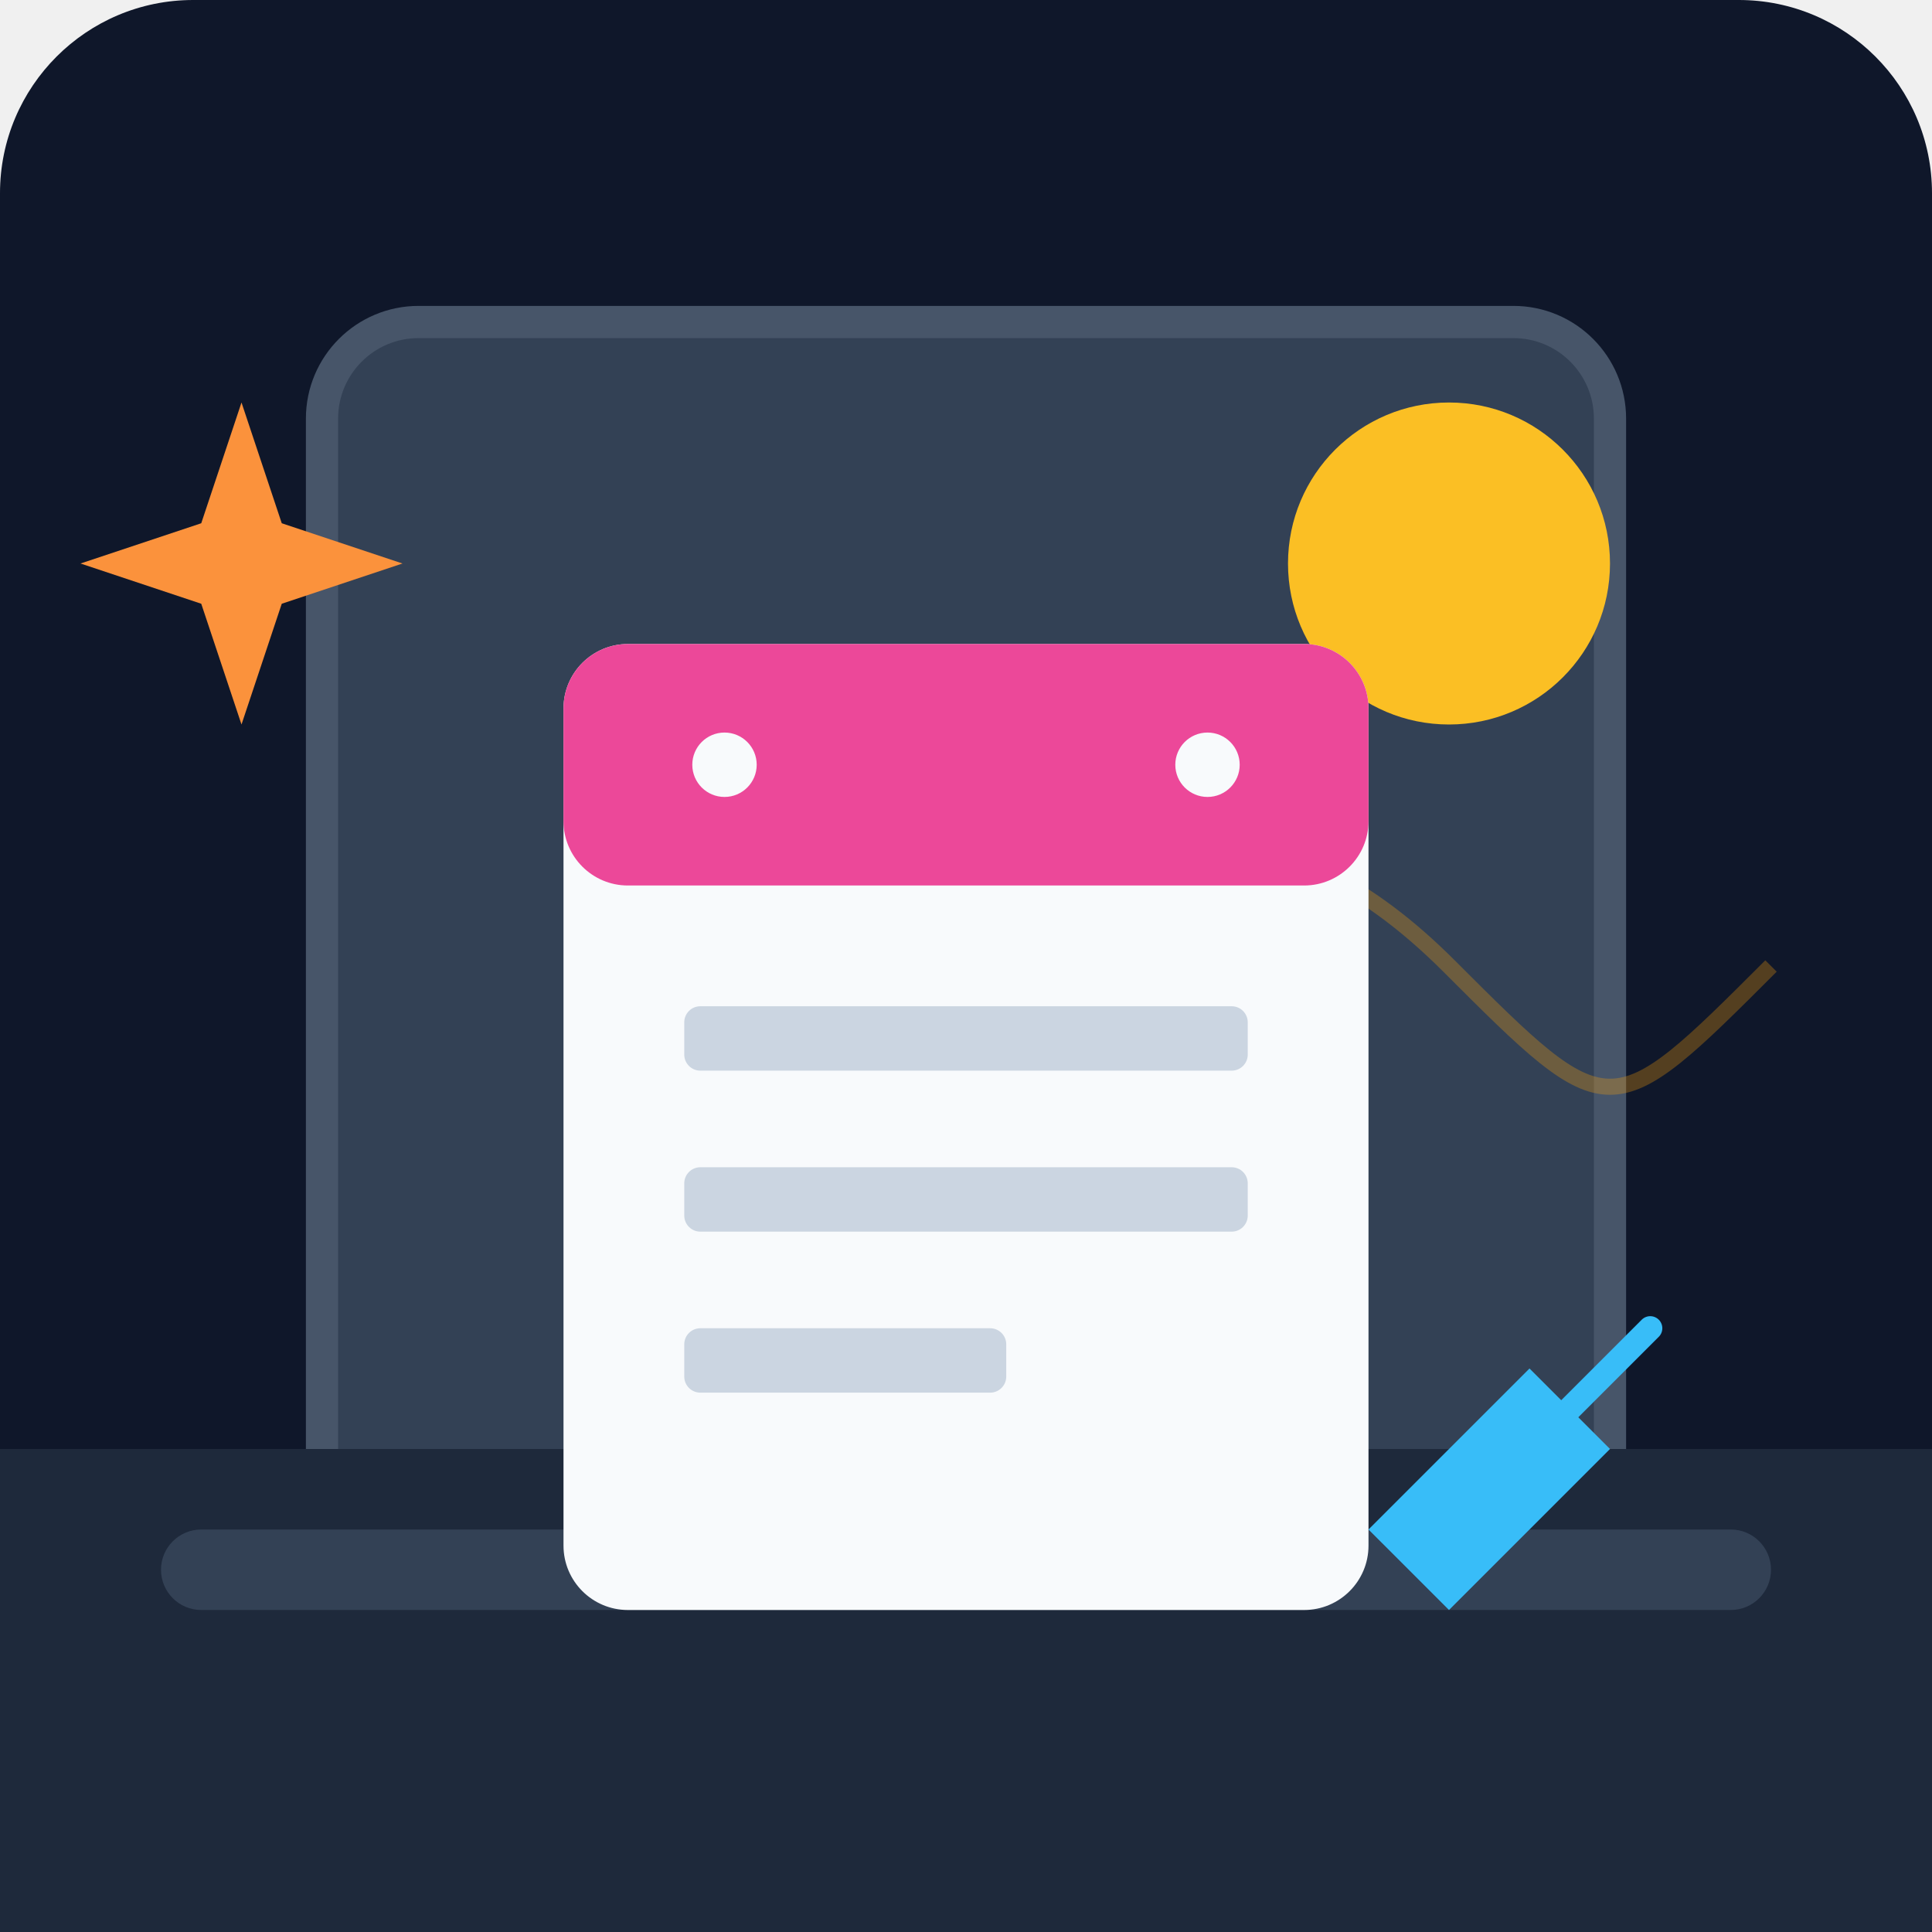
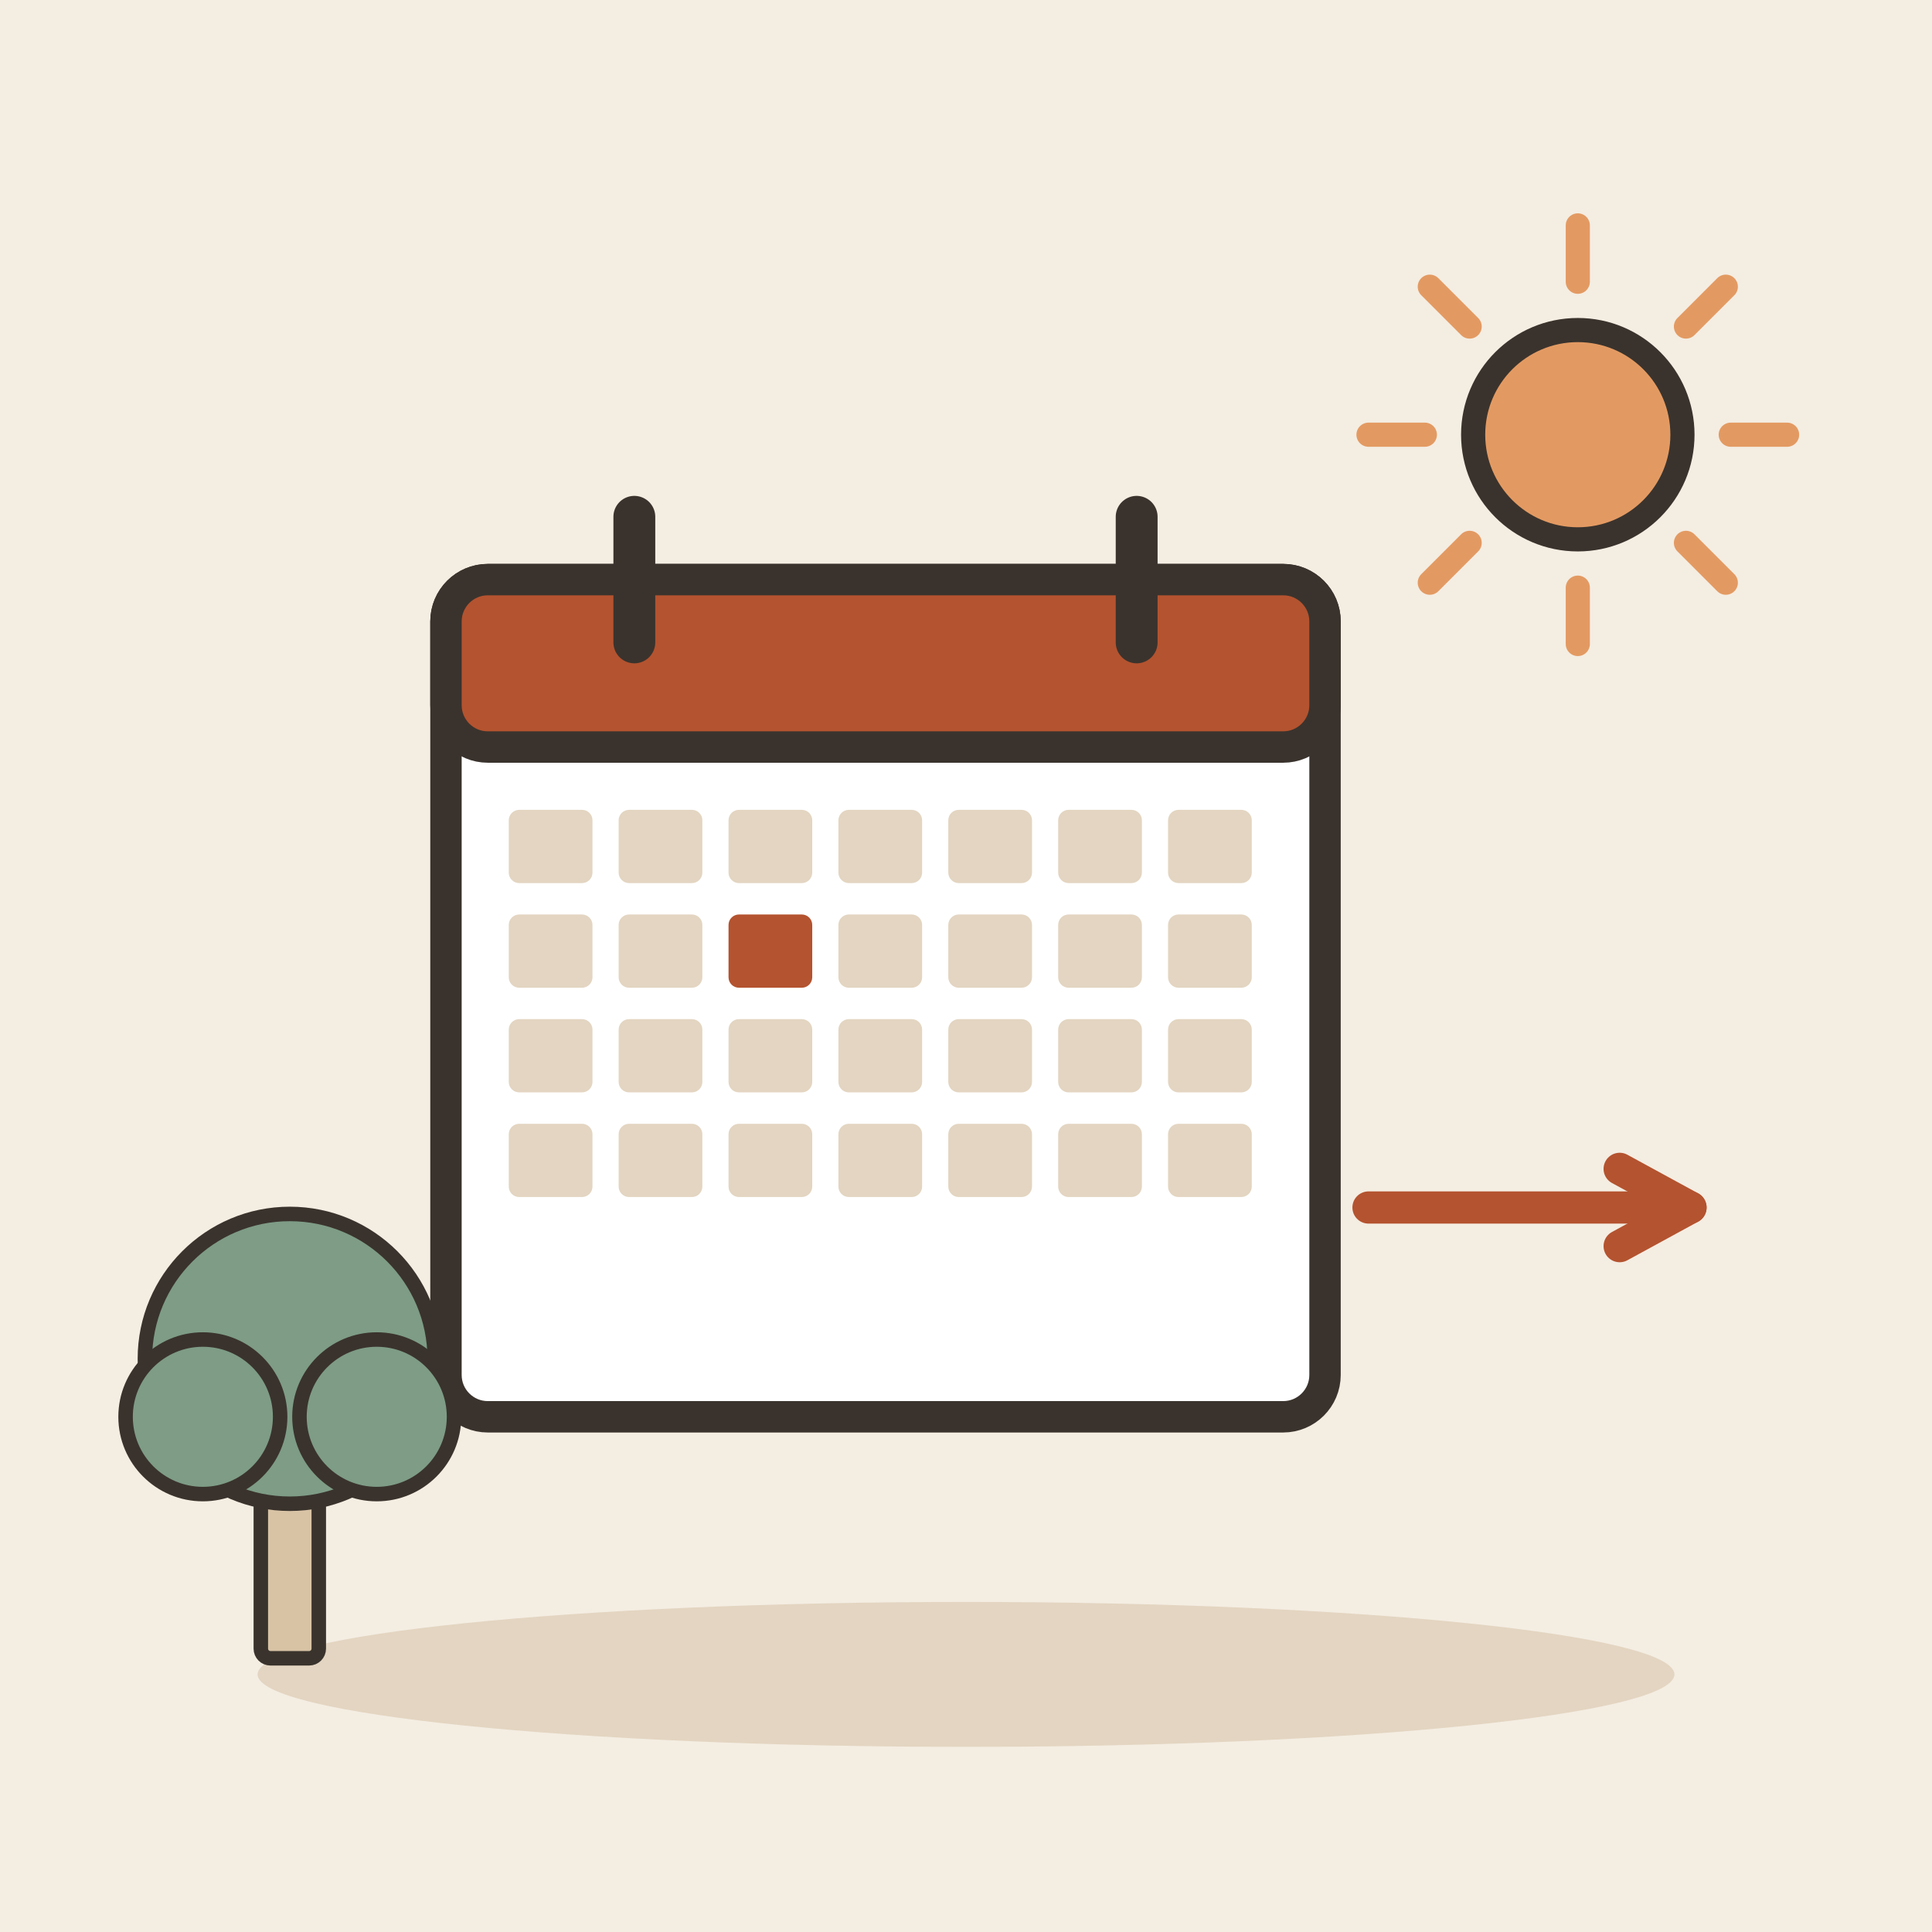
- <svg xmlns="http://www.w3.org/2000/svg" viewBox="0 0 240 240">
-   <defs>
-     <linearGradient id="bg" x1="0" y1="0" x2="0" y2="240">
-       <stop offset="0%" stop-color="#0f172a" />
-       <stop offset="100%" stop-color="#1e293b" />
-     </linearGradient>
-   </defs>
-   <rect width="240" height="240" rx="24" fill="url(#bg)" />
-   <rect x="40" y="40" width="160" height="160" rx="12" fill="#334155" stroke="#475569" stroke-width="4" />
-   <circle cx="180" cy="70" r="20" fill="#fbbf24" />
-   <path d="M120 120 C 140 100, 160 100, 180 120 S 200 140, 220 120" stroke="#f59e0b" stroke-width="2" fill="none" opacity="0.3" />
-   <rect x="0" y="180" width="240" height="60" fill="#1e293b" />
-   <rect x="20" y="190" width="200" height="10" rx="5" fill="#334155" />
-   <rect x="70" y="80" width="100" height="120" rx="8" fill="#f8fafc" />
-   <rect x="70" y="80" width="100" height="30" rx="8" fill="#ec4899" />
-   <circle cx="90" cy="95" r="4" fill="#f8fafc" />
-   <circle cx="150" cy="95" r="4" fill="#f8fafc" />
-   <rect x="85" y="125" width="70" height="8" rx="2" fill="#cbd5e1" />
-   <rect x="85" y="145" width="70" height="8" rx="2" fill="#cbd5e1" />
-   <rect x="85" y="165" width="40" height="8" rx="2" fill="#cbd5e1" />
-   <path d="M170 190 L190 170 L200 180 L180 200 Z" fill="#38bdf8" />
-   <path d="M195 175 L205 165" stroke="#38bdf8" stroke-width="3" stroke-linecap="round" />
-   <path d="M30 50 L35 65 L50 70 L35 75 L30 90 L25 75 L10 70 L25 65 Z" fill="#fb923c" />
+ <svg xmlns="http://www.w3.org/2000/svg" viewBox="0 0 240 240" data-style="editorial">
+   <rect width="240" height="240" fill="#F4EDE2" />
+   <ellipse cx="120" cy="208" rx="88" ry="9" fill="#E3D5C1" />
+   <g transform="translate(110 124) scale(1.3 1.3)">
+     <rect x="-42" y="-40" width="84" height="80" rx="4" fill="#FFFFFF" stroke="#3A332D" stroke-width="3" stroke-linecap="round" stroke-linejoin="round" />
+     <rect x="-42" y="-40" width="84" height="16" rx="4" fill="#B4532F" stroke="#3A332D" stroke-width="3" stroke-linecap="round" stroke-linejoin="round" />
+     <path d="M-24 -46L-24 -34" stroke="#3A332D" stroke-width="4" stroke-linecap="round" fill="none" />
+     <path d="M24 -46L24 -34" stroke="#3A332D" stroke-width="4" stroke-linecap="round" fill="none" />
+     <rect x="-36" y="-18" width="8" height="7" rx="1" fill="#E3D5C1" />
+     <rect x="-25.5" y="-18" width="8" height="7" rx="1" fill="#E3D5C1" />
+     <rect x="-15" y="-18" width="8" height="7" rx="1" fill="#E3D5C1" />
+     <rect x="-4.5" y="-18" width="8" height="7" rx="1" fill="#E3D5C1" />
+     <rect x="6" y="-18" width="8" height="7" rx="1" fill="#E3D5C1" />
+     <rect x="16.5" y="-18" width="8" height="7" rx="1" fill="#E3D5C1" />
+     <rect x="27" y="-18" width="8" height="7" rx="1" fill="#E3D5C1" />
+     <rect x="-36" y="-8" width="8" height="7" rx="1" fill="#E3D5C1" />
+     <rect x="-25.5" y="-8" width="8" height="7" rx="1" fill="#E3D5C1" />
+     <rect x="-15" y="-8" width="8" height="7" rx="1" fill="#B4532F" />
+     <rect x="-4.5" y="-8" width="8" height="7" rx="1" fill="#E3D5C1" />
+     <rect x="6" y="-8" width="8" height="7" rx="1" fill="#E3D5C1" />
+     <rect x="16.5" y="-8" width="8" height="7" rx="1" fill="#E3D5C1" />
+     <rect x="27" y="-8" width="8" height="7" rx="1" fill="#E3D5C1" />
+     <rect x="-36" y="2" width="8" height="7" rx="1" fill="#E3D5C1" />
+     <rect x="-25.5" y="2" width="8" height="7" rx="1" fill="#E3D5C1" />
+     <rect x="-15" y="2" width="8" height="7" rx="1" fill="#E3D5C1" />
+     <rect x="-4.5" y="2" width="8" height="7" rx="1" fill="#E3D5C1" />
+     <rect x="6" y="2" width="8" height="7" rx="1" fill="#E3D5C1" />
+     <rect x="16.5" y="2" width="8" height="7" rx="1" fill="#E3D5C1" />
+     <rect x="27" y="2" width="8" height="7" rx="1" fill="#E3D5C1" />
+     <rect x="-36" y="12" width="8" height="7" rx="1" fill="#E3D5C1" />
+     <rect x="-25.5" y="12" width="8" height="7" rx="1" fill="#E3D5C1" />
+     <rect x="-15" y="12" width="8" height="7" rx="1" fill="#E3D5C1" />
+     <rect x="-4.5" y="12" width="8" height="7" rx="1" fill="#E3D5C1" />
+     <rect x="6" y="12" width="8" height="7" rx="1" fill="#E3D5C1" />
+     <rect x="16.5" y="12" width="8" height="7" rx="1" fill="#E3D5C1" />
+     <rect x="27" y="12" width="8" height="7" rx="1" fill="#E3D5C1" />
+   </g>
+   <path d="M215 54L222 54" stroke="#E39A62" stroke-width="3" stroke-linecap="round" fill="none" />
+   <path d="M209.435 67.435L214.385 72.385" stroke="#E39A62" stroke-width="3" stroke-linecap="round" fill="none" />
+   <path d="M196 73L196 80" stroke="#E39A62" stroke-width="3" stroke-linecap="round" fill="none" />
+   <path d="M182.565 67.435L177.615 72.385" stroke="#E39A62" stroke-width="3" stroke-linecap="round" fill="none" />
+   <path d="M177 54L170 54" stroke="#E39A62" stroke-width="3" stroke-linecap="round" fill="none" />
+   <path d="M182.565 40.565L177.615 35.615" stroke="#E39A62" stroke-width="3" stroke-linecap="round" fill="none" />
+   <path d="M196 35L196 28" stroke="#E39A62" stroke-width="3" stroke-linecap="round" fill="none" />
+   <path d="M209.435 40.565L214.385 35.615" stroke="#E39A62" stroke-width="3" stroke-linecap="round" fill="none" />
+   <circle cx="196" cy="54" r="13" fill="#E39A62" stroke="#3A332D" stroke-width="3" stroke-linecap="round" stroke-linejoin="round" />
+   <path d="M170 150L210 150" stroke="#B4532F" stroke-width="4" stroke-linecap="round" fill="none" />
+   <path d="M201.2 154.8L210 150L201.2 145.2" fill="none" stroke="#B4532F" stroke-width="4" stroke-linecap="round" stroke-linejoin="round" />
+   <g transform="translate(36 206) scale(0.6 0.6)">
+     <rect x="-6" y="-40" width="12" height="40" rx="2" fill="#D8C3A5" stroke="#3A332D" stroke-width="3" stroke-linecap="round" stroke-linejoin="round" />
+     <circle cx="0" cy="-62" r="30" fill="#7E9C86" stroke="#3A332D" stroke-width="3" stroke-linecap="round" stroke-linejoin="round" />
+     <circle cx="-18" cy="-50" r="16" fill="#7E9C86" stroke="#3A332D" stroke-width="3" stroke-linecap="round" stroke-linejoin="round" />
+     <circle cx="18" cy="-50" r="16" fill="#7E9C86" stroke="#3A332D" stroke-width="3" stroke-linecap="round" stroke-linejoin="round" />
+   </g>
</svg>
